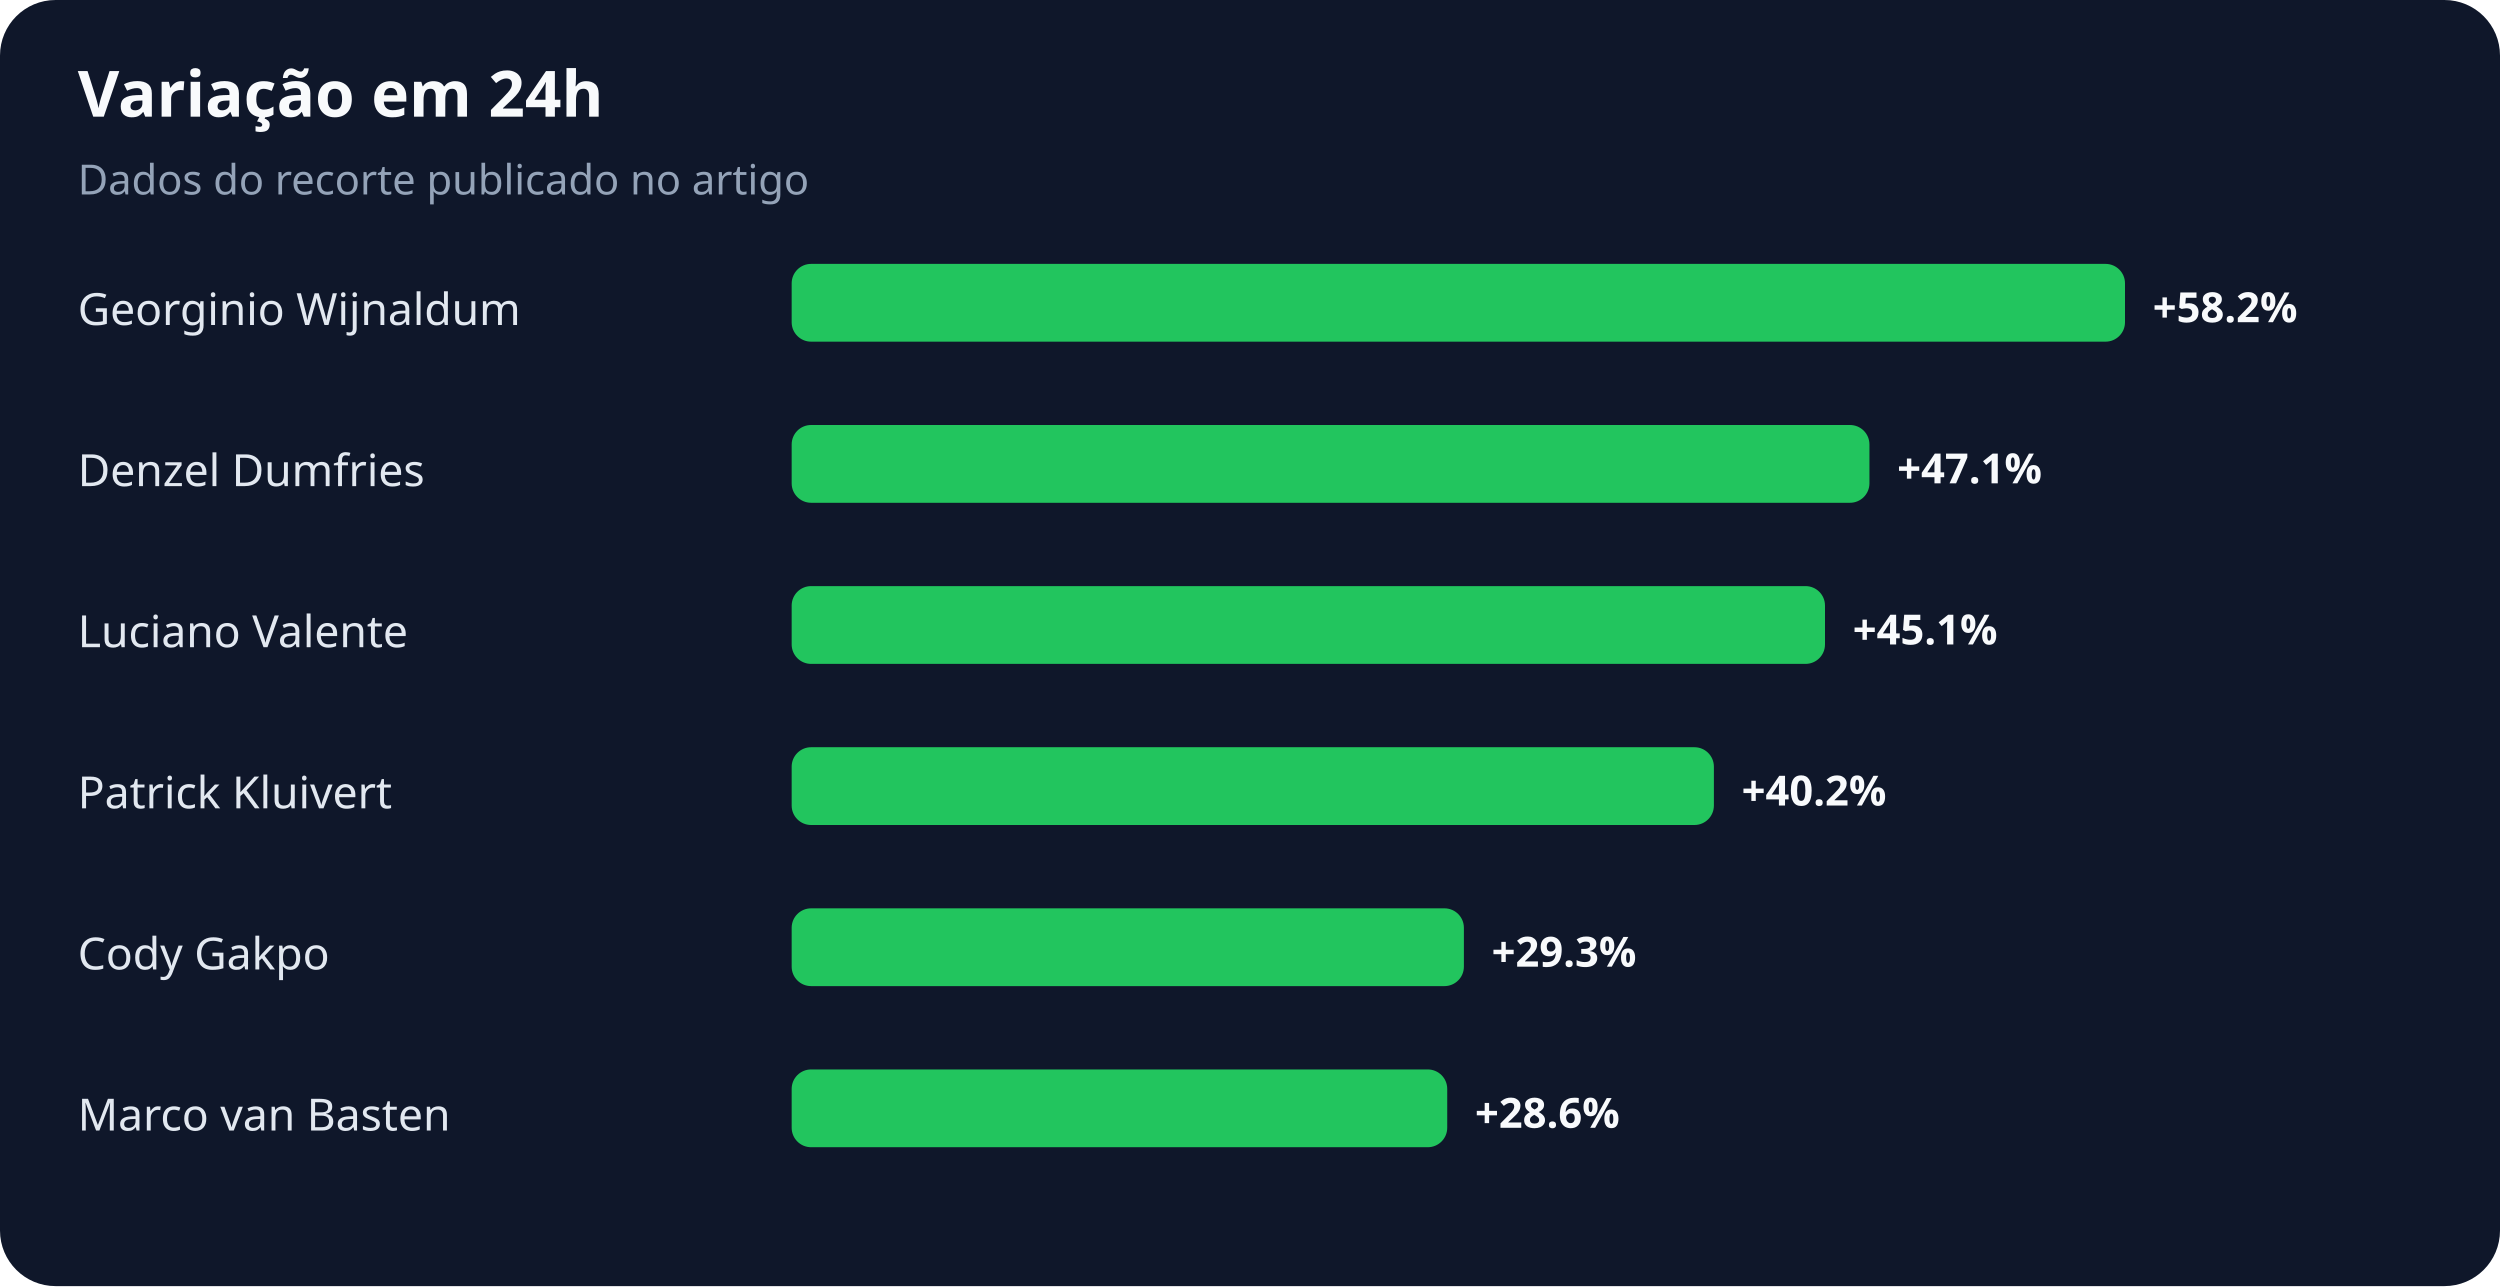
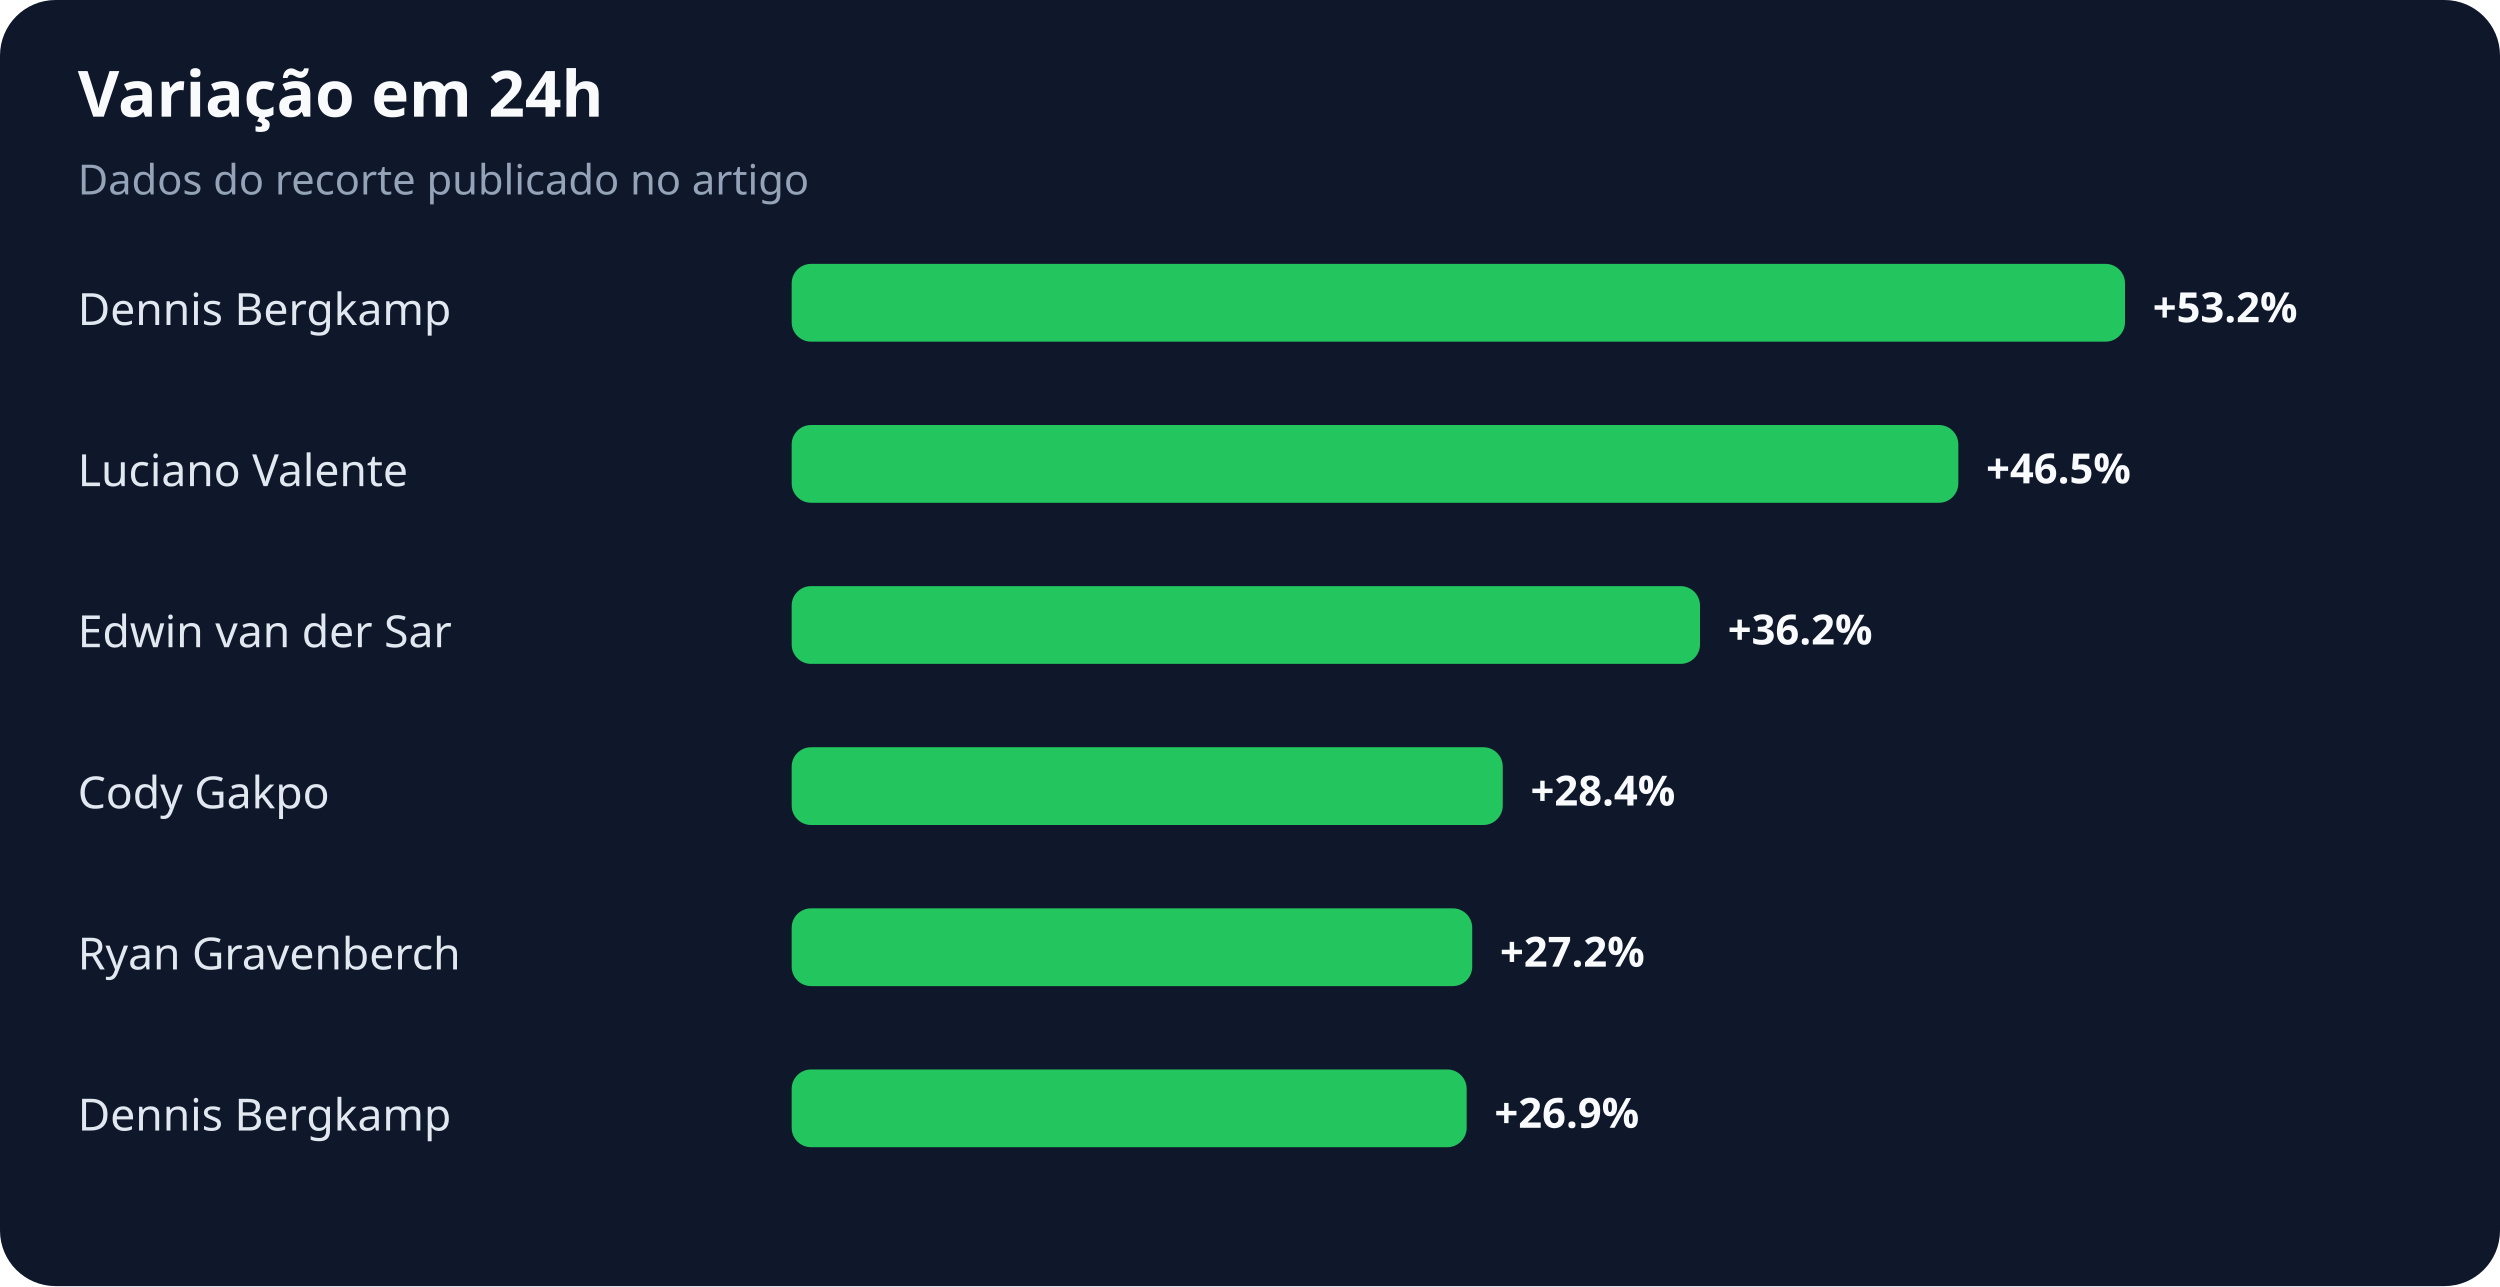
<svg xmlns="http://www.w3.org/2000/svg" width="900" height="463" viewBox="0 0 900 463" role="img" aria-labelledby="title desc">
  <rect width="100%" height="100%" rx="20" fill="#0f172a" />
  <text x="28" y="42" fill="#f8fafc" font-family="system-ui,sans-serif" font-size="23" font-weight="700">Variação em 24h</text>
  <text x="28" y="70" fill="#94a3b8" font-family="system-ui,sans-serif" font-size="15">Dados do recorte publicado no artigo</text>
-   <text x="28" y="117" fill="#e2e8f0" font-family="system-ui,sans-serif" font-size="16">Georginio Wijnaldum</text>
+   <text x="28" y="117" fill="#e2e8f0" font-family="system-ui,sans-serif" font-size="16">Dennis Bergkamp</text>
  <rect x="285" y="95" width="480" height="28" rx="7" fill="#22c55e" />
-   <text x="775" y="116" fill="#f8fafc" font-family="system-ui,sans-serif" font-size="15" font-weight="700">+58.2%</text>
-   <text x="28" y="175" fill="#e2e8f0" font-family="system-ui,sans-serif" font-size="16">Denzel Dumfries</text>
-   <rect x="285" y="153" width="388" height="28" rx="7" fill="#22c55e" />
-   <text x="683" y="174" fill="#f8fafc" font-family="system-ui,sans-serif" font-size="15" font-weight="700">+47.1%</text>
-   <text x="28" y="233" fill="#e2e8f0" font-family="system-ui,sans-serif" font-size="16">Luciano Valente</text>
-   <rect x="285" y="211" width="372" height="28" rx="7" fill="#22c55e" />
-   <text x="667" y="232" fill="#f8fafc" font-family="system-ui,sans-serif" font-size="15" font-weight="700">+45.1%</text>
-   <text x="28" y="291" fill="#e2e8f0" font-family="system-ui,sans-serif" font-size="16">Patrick Kluivert</text>
-   <rect x="285" y="269" width="332" height="28" rx="7" fill="#22c55e" />
-   <text x="627" y="290" fill="#f8fafc" font-family="system-ui,sans-serif" font-size="15" font-weight="700">+40.2%</text>
-   <text x="28" y="349" fill="#e2e8f0" font-family="system-ui,sans-serif" font-size="16">Cody Gakpo</text>
-   <rect x="285" y="327" width="242" height="28" rx="7" fill="#22c55e" />
-   <text x="537" y="348" fill="#f8fafc" font-family="system-ui,sans-serif" font-size="15" font-weight="700">+29.3%</text>
-   <text x="28" y="407" fill="#e2e8f0" font-family="system-ui,sans-serif" font-size="16">Marco van Basten</text>
-   <rect x="285" y="385" width="236" height="28" rx="7" fill="#22c55e" />
-   <text x="531" y="406" fill="#f8fafc" font-family="system-ui,sans-serif" font-size="15" font-weight="700">+28.6%</text>
+   <text x="775" y="116" fill="#f8fafc" font-family="system-ui,sans-serif" font-size="15" font-weight="700">+53.2%</text>
+   <text x="28" y="175" fill="#e2e8f0" font-family="system-ui,sans-serif" font-size="16">Luciano Valente</text>
+   <rect x="285" y="153" width="420" height="28" rx="7" fill="#22c55e" />
+   <text x="715" y="174" fill="#f8fafc" font-family="system-ui,sans-serif" font-size="15" font-weight="700">+46.5%</text>
+   <text x="28" y="233" fill="#e2e8f0" font-family="system-ui,sans-serif" font-size="16">Edwin van der Sar</text>
+   <rect x="285" y="211" width="327" height="28" rx="7" fill="#22c55e" />
+   <text x="622" y="232" fill="#f8fafc" font-family="system-ui,sans-serif" font-size="15" font-weight="700">+36.2%</text>
+   <text x="28" y="291" fill="#e2e8f0" font-family="system-ui,sans-serif" font-size="16">Cody Gakpo</text>
+   <rect x="285" y="269" width="256" height="28" rx="7" fill="#22c55e" />
+   <text x="551" y="290" fill="#f8fafc" font-family="system-ui,sans-serif" font-size="15" font-weight="700">+28.4%</text>
+   <text x="28" y="349" fill="#e2e8f0" font-family="system-ui,sans-serif" font-size="16">Ryan Gravenberch</text>
+   <rect x="285" y="327" width="245" height="28" rx="7" fill="#22c55e" />
+   <text x="540" y="348" fill="#f8fafc" font-family="system-ui,sans-serif" font-size="15" font-weight="700">+27.2%</text>
+   <text x="28" y="407" fill="#e2e8f0" font-family="system-ui,sans-serif" font-size="16">Dennis Bergkamp</text>
+   <rect x="285" y="385" width="243" height="28" rx="7" fill="#22c55e" />
+   <text x="538" y="406" fill="#f8fafc" font-family="system-ui,sans-serif" font-size="15" font-weight="700">+26.9%</text>
</svg>
